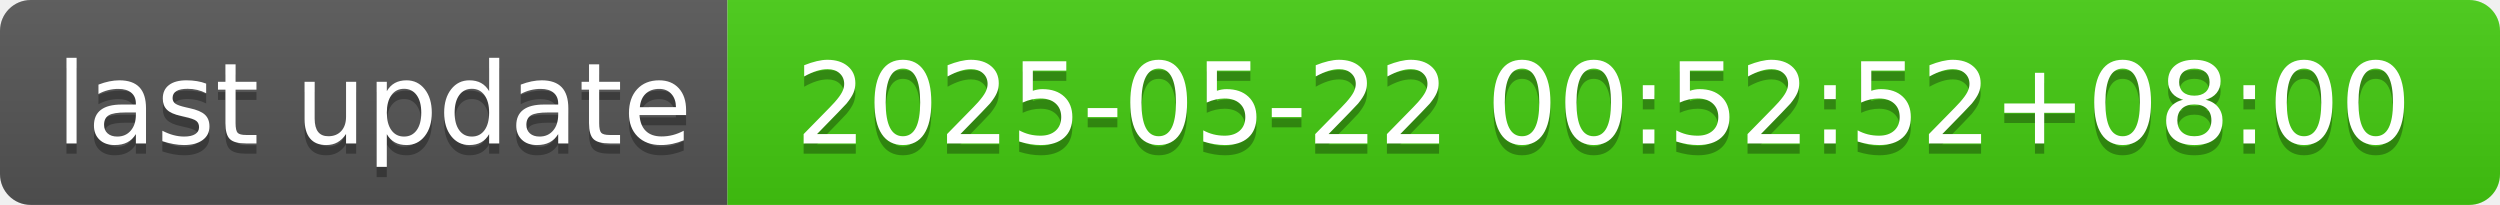
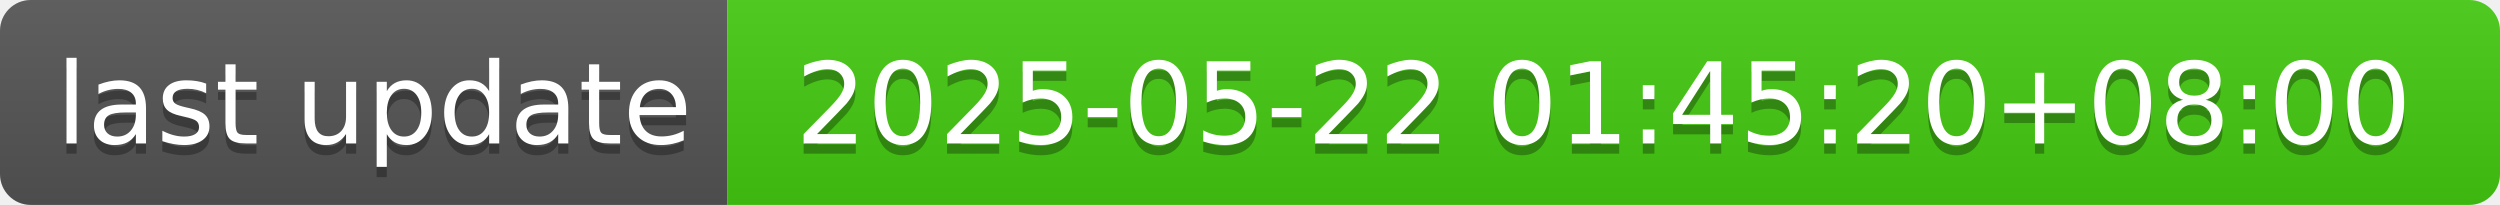
- <svg xmlns="http://www.w3.org/2000/svg" width="244" height="20" role="img" aria-label="last update: 2025-05-22 00:52:52+08:00">
+ <svg xmlns="http://www.w3.org/2000/svg" width="244" height="20" role="img" aria-label="last update: 2025-05-22 01:45:20+08:00">
  <linearGradient id="s" x2="0" y2="100%">
    <stop offset="0" stop-color="#bbb" stop-opacity=".1" />
    <stop offset="1" stop-opacity=".1" />
  </linearGradient>
  <clipPath id="r">
    <rect width="244" height="20" rx="3" fill="#fff" />
  </clipPath>
  <g clip-path="url(#r)">
    <rect width="71" height="20" fill="#555" />
    <rect x="71" width="173" height="20" fill="#4c1" />
    <rect width="244" height="20" fill="url(#s)" />
  </g>
  <g fill="#fff" text-anchor="middle" font-family="Verdana,Geneva,DejaVu Sans,sans-serif" text-rendering="geometricPrecision" font-size="110">
    <text aria-hidden="true" x="365" y="150" fill="#010101" fill-opacity=".3" transform="scale(.1)" textLength="610">last update</text>
    <text x="365" y="140" transform="scale(.1)" fill="#fff" textLength="610">last update</text>
-     <text aria-hidden="true" x="1565" y="150" fill="#010101" fill-opacity=".3" transform="scale(.1)" textLength="1630">2025-05-22 00:52:52+08:00</text>
-     <text x="1565" y="140" transform="scale(.1)" fill="#fff" textLength="1630">2025-05-22 00:52:52+08:00</text>
+     <text aria-hidden="true" x="1565" y="150" fill="#010101" fill-opacity=".3" transform="scale(.1)" textLength="1630">2025-05-22 01:45:20+08:00</text>
+     <text x="1565" y="140" transform="scale(.1)" fill="#fff" textLength="1630">2025-05-22 01:45:20+08:00</text>
  </g>
</svg>
